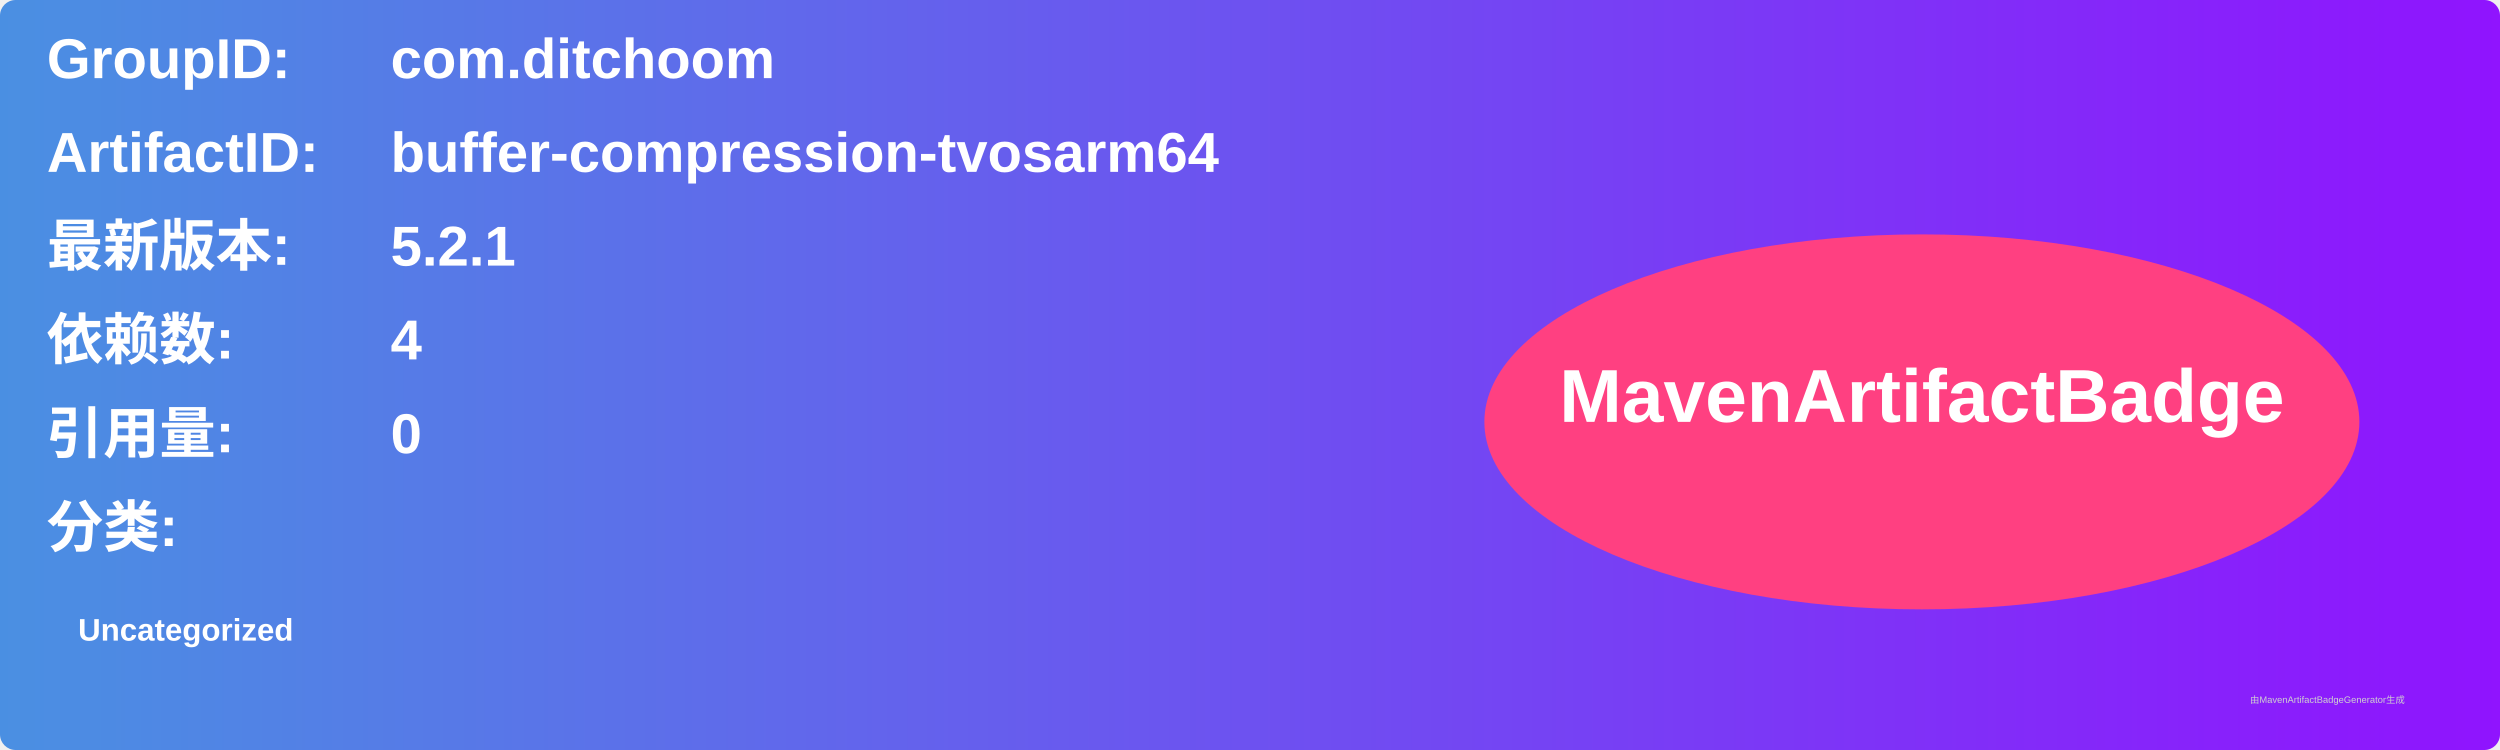
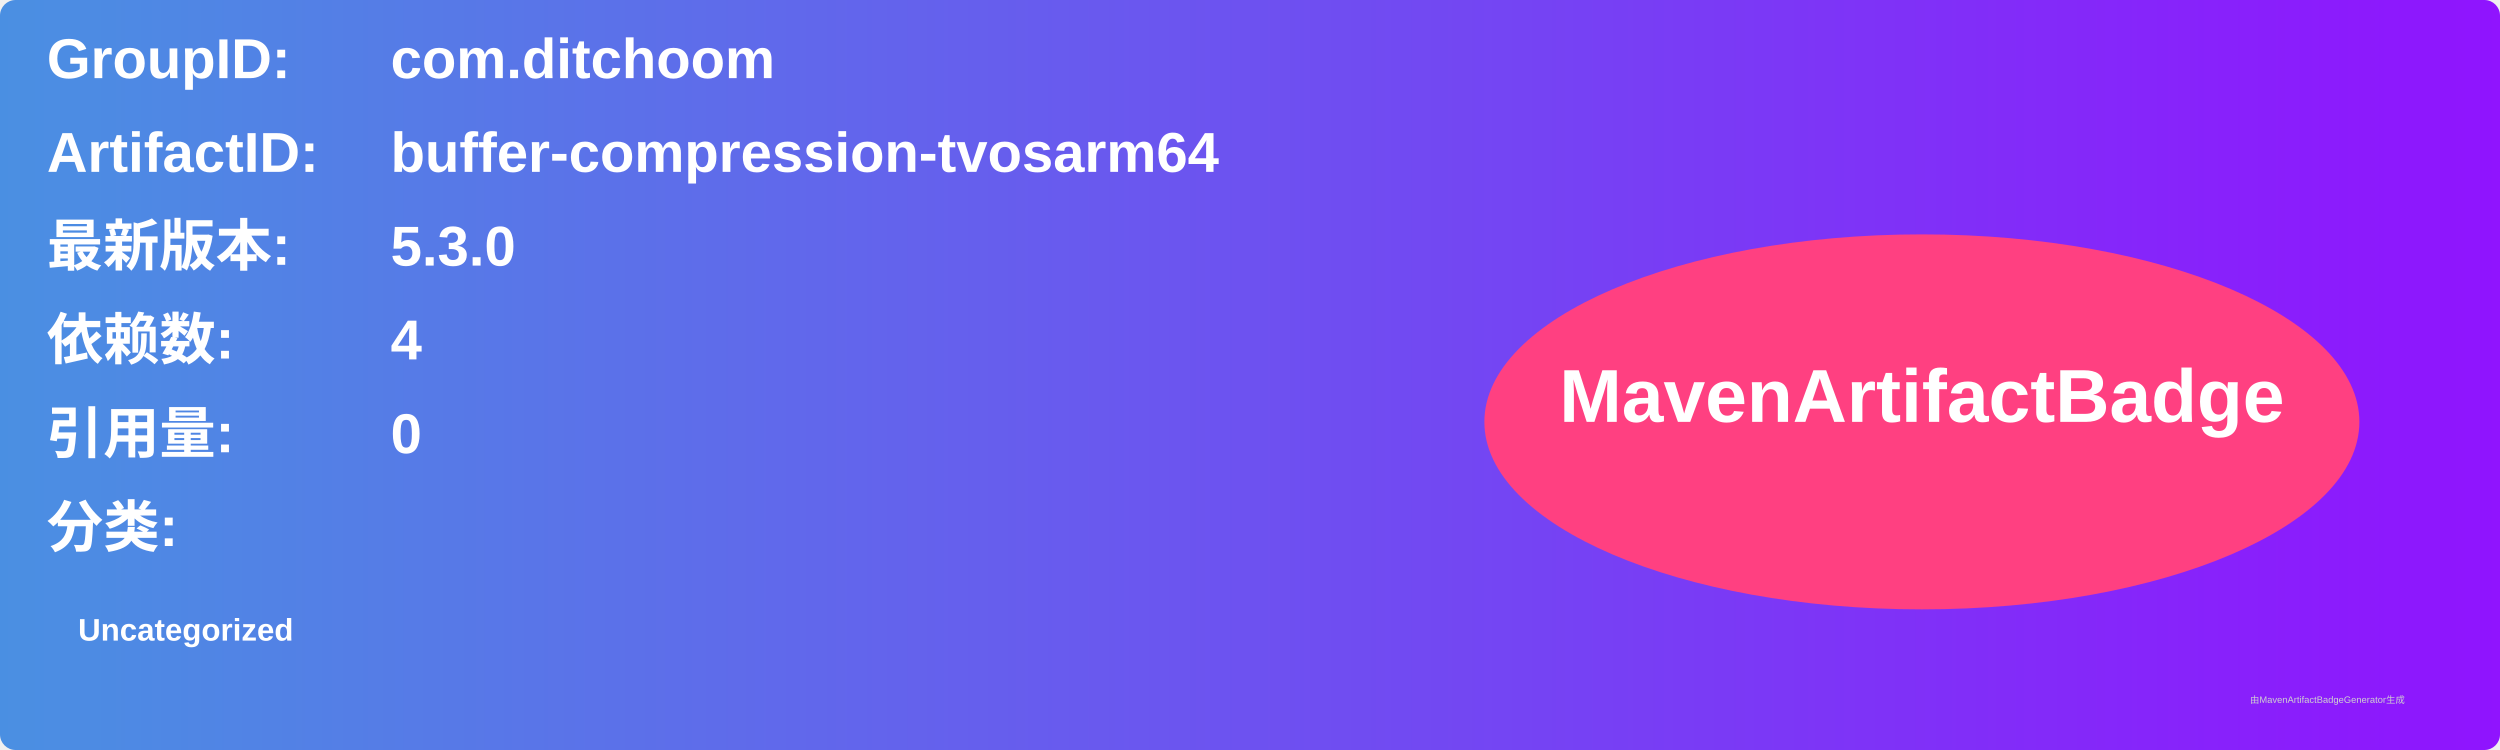
<svg xmlns="http://www.w3.org/2000/svg" width="800" height="240" viewBox="0 0 800 240">
  <linearGradient id="grad" x1="0%" y1="0%" x2="100%" y2="0%">
    <stop offset="0%" stop-color="#4a90e2" />
    <stop offset="100%" stop-color="#9013fe" />
  </linearGradient>
  <rect width="100%" height="100%" rx="5" ry="5" fill="url(#grad)" />
  <g transform="translate(15, 15)">
    <text x="0" y="10" font-family="Arial" font-size="18" fill="white" font-weight="bold" width="260">GroupID:</text>
    <text x="110" y="10" font-family="Arial" font-size="18" fill="white" font-weight="bold" width="460">com.ditchoom</text>
    <text x="0" y="40" font-family="Arial" font-size="18" fill="white" font-weight="bold" width="260">ArtifactID:</text>
    <text x="110" y="40" font-family="Arial" font-size="18" fill="white" font-weight="bold" width="460">buffer-compression-tvosarm64</text>
    <text x="0" y="70" font-family="Arial" font-size="18" fill="white" font-weight="bold">最新版本:</text>
    <text x="110" y="70" font-family="Arial" font-size="18" fill="white" font-weight="bold">
-       <tspan font-weight="bold">5.2.1</tspan>
+       <tspan font-weight="bold">5.3.0</tspan>
    </text>
    <text x="0" y="100" font-family="Arial" font-size="18" fill="white" font-weight="bold">依赖数: </text>
    <text x="110" y="100" font-family="Arial" font-size="18" fill="white">
      <tspan font-weight="bold">4</tspan>
    </text>
    <text x="0" y="130" font-family="Arial" font-size="18" fill="white" font-weight="bold">引用量: </text>
    <text x="110" y="130" font-family="Arial" font-size="18" fill="white">
      <tspan font-weight="bold">0</tspan>
    </text>
    <text x="0" y="160" font-family="Arial" font-size="18" fill="white" font-weight="bold">分类:</text>
    <text x="10" y="190" font-family="Arial" font-size="10" fill="white">
      <tspan font-weight="bold">Uncategorized</tspan>
    </text>
    <ellipse cx="600" cy="120" rx="140" ry="60" fill="#ff4081" />
    <text x="600" y="120" text-anchor="middle" font-family="Arial" font-size="24" fill="white" font-weight="bold">MavenArtifactBadge</text>
  </g>
  <text x="720" y="225" font-family="Arial" font-size="3" fill="#d0d0d0">由MavenArtifactBadgeGenerator生成</text>
</svg>
